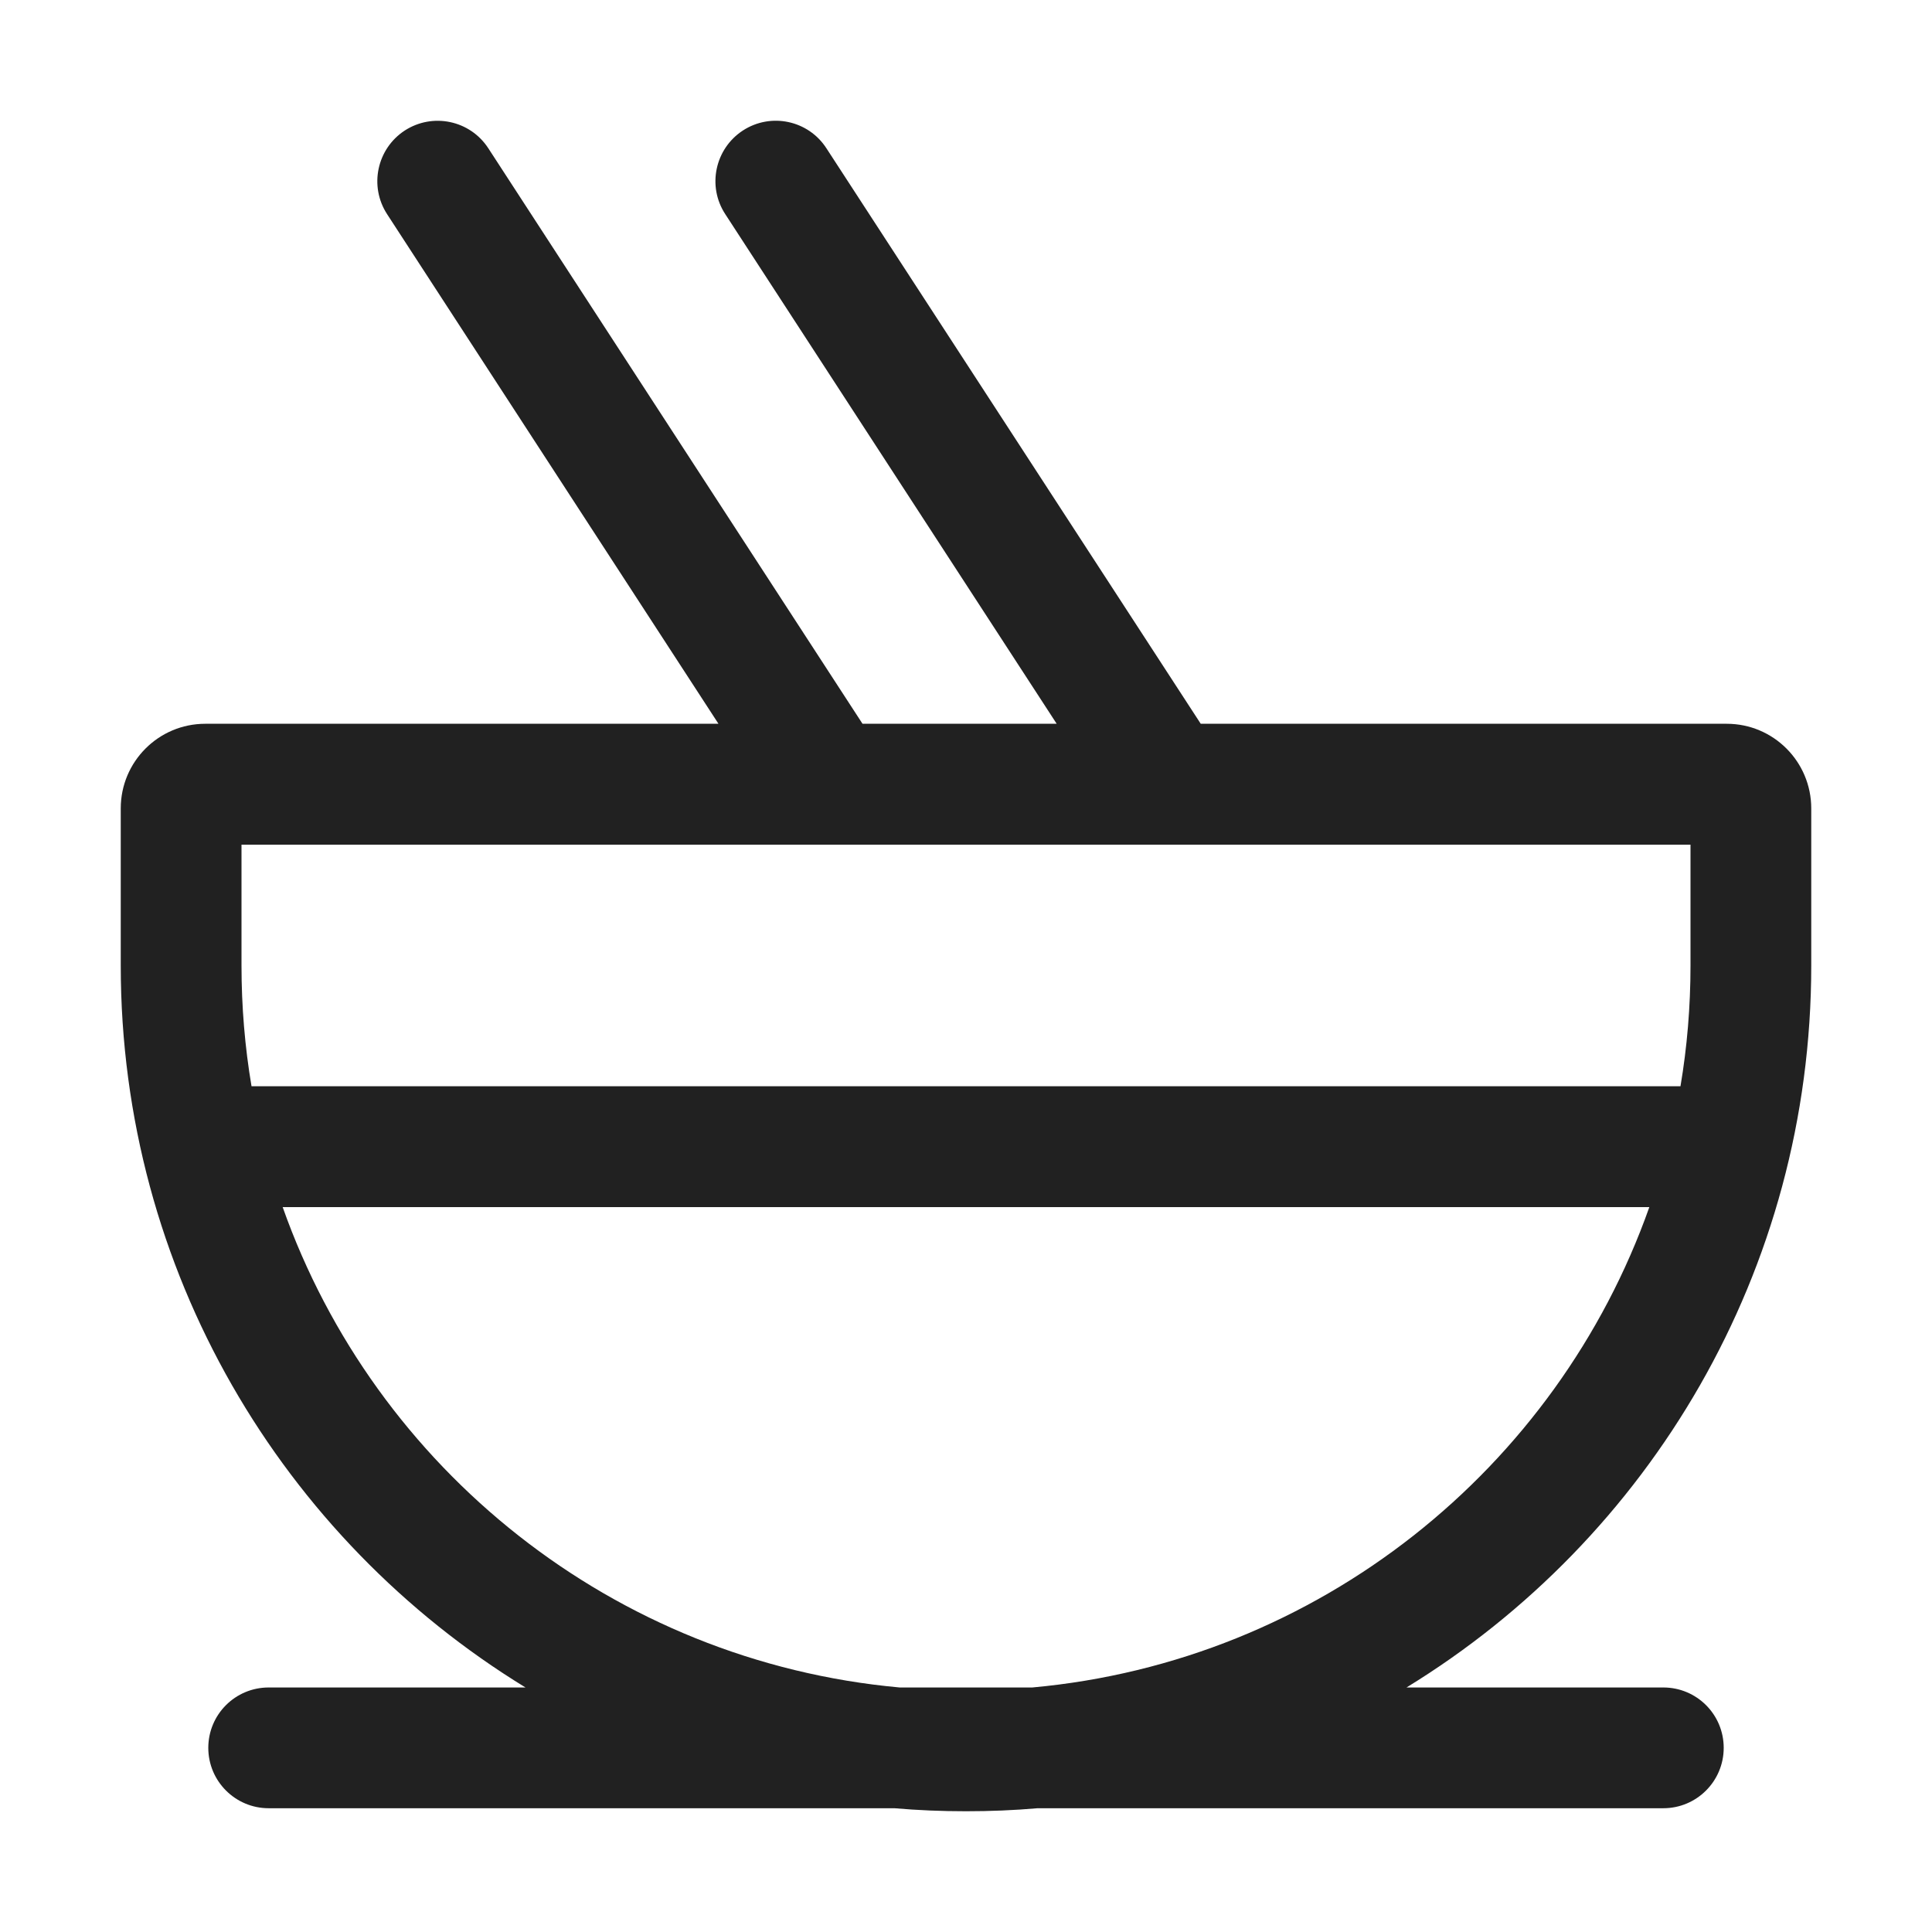
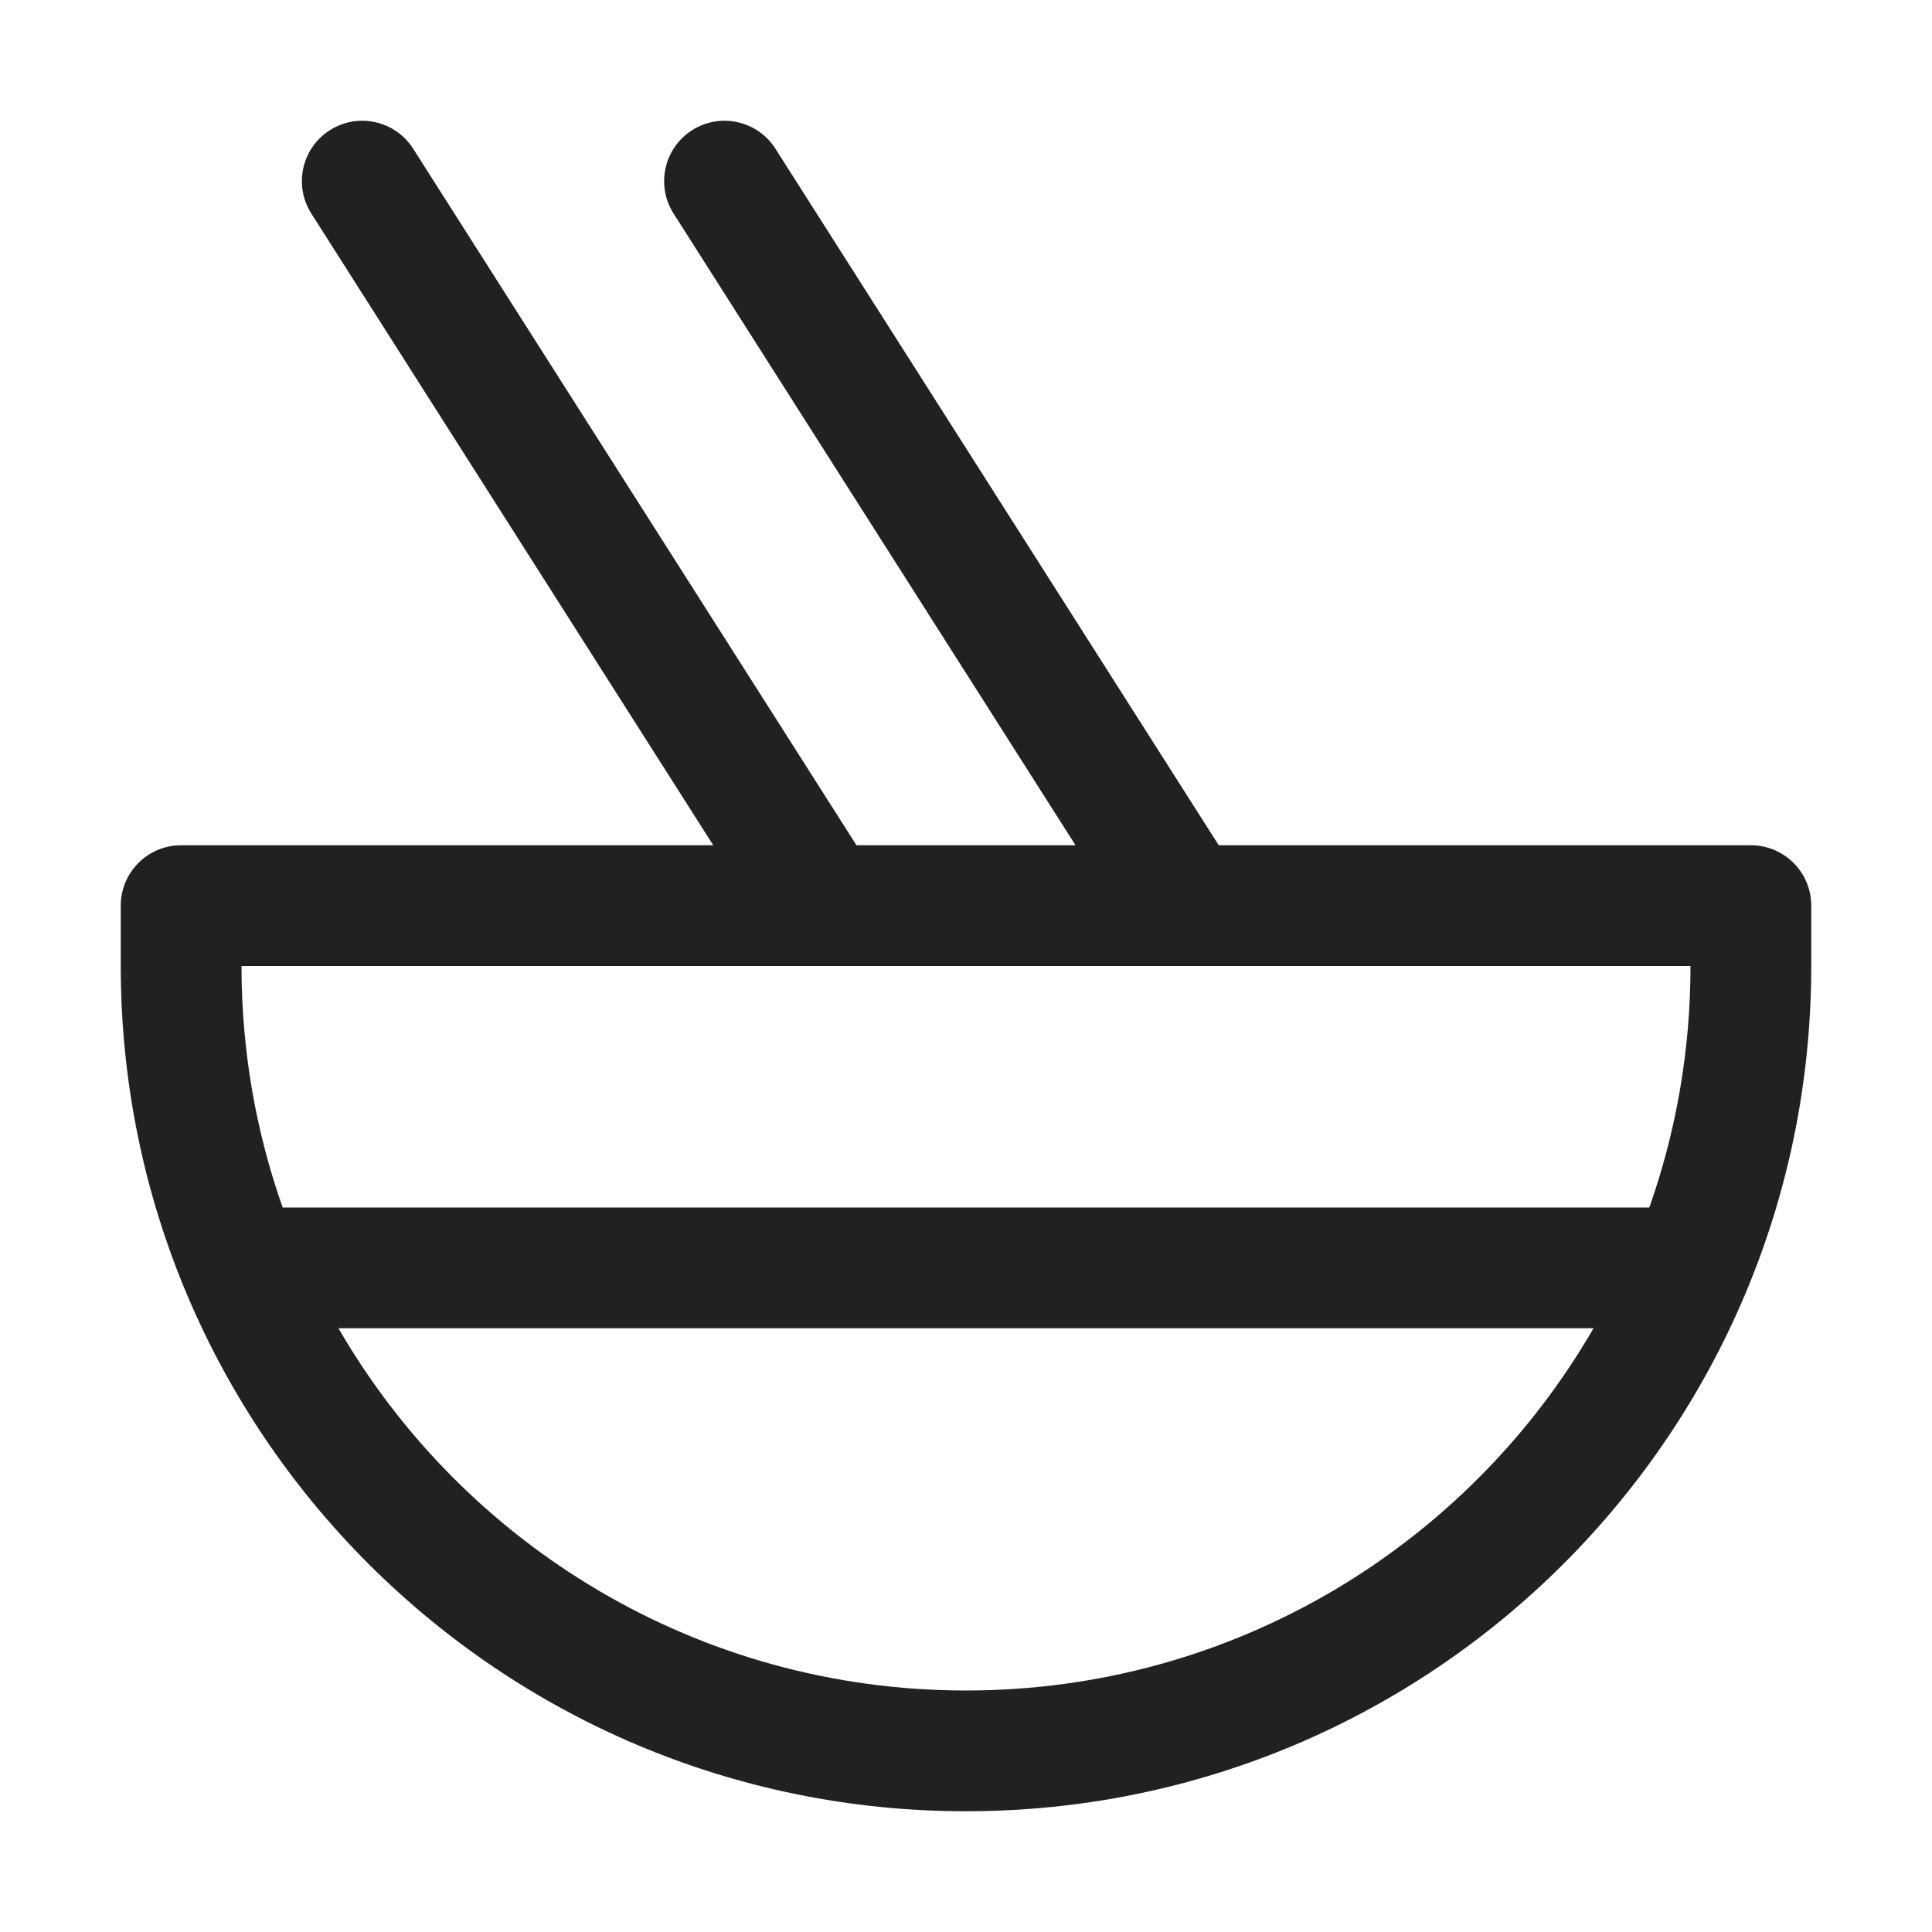
<svg xmlns="http://www.w3.org/2000/svg" width="16" height="16" viewBox="0 0 16 16" fill="none">
-   <path d="M6.152 1.081C6.384 0.93 6.694 0.996 6.844 1.228L9.944 5.994H14.3C14.687 5.994 15 6.308 15 6.695V7.996C15 10.526 13.659 12.744 11.648 13.975H13.775C14.051 13.975 14.275 14.198 14.275 14.475C14.275 14.751 14.051 14.975 13.775 14.975H8.593C8.398 14.992 8.2 15 8 15C7.8 15 7.602 14.992 7.407 14.975H2.225C1.949 14.975 1.725 14.751 1.725 14.475C1.725 14.198 1.949 13.975 2.225 13.975H4.352C2.341 12.744 1 10.526 1 7.996V6.695C1 6.308 1.313 5.994 1.7 5.994H5.95L3.206 1.774C3.055 1.542 3.121 1.232 3.352 1.081C3.584 0.931 3.893 0.996 4.044 1.228L7.143 5.994H8.751L6.006 1.773C5.855 1.542 5.921 1.232 6.152 1.081ZM2 6.995V7.996C2 8.336 2.028 8.671 2.083 8.996H13.917C13.972 8.671 14 8.336 14 7.996V6.995H2ZM13.659 9.997H2.341C3.107 12.163 5.08 13.759 7.451 13.975H8.549C10.92 13.759 12.893 12.163 13.659 9.997Z" fill="#212121" />
+   <path d="M2.732 1.078C2.965 0.93 3.274 0.999 3.422 1.232L7.093 7H8.907L5.578 1.768C5.43 1.535 5.499 1.226 5.732 1.078C5.965 0.93 6.274 0.999 6.422 1.232L10.093 7H14.5C14.776 7 15 7.224 15 7.5V8C15 11.866 11.866 15 8 15C4.134 15 1 11.866 1 8V7.5C1 7.224 1.224 7 1.5 7H5.907L2.578 1.768C2.43 1.535 2.499 1.226 2.732 1.078ZM2.341 10H13.659C13.88 9.374 14 8.701 14 8H2C2 8.701 2.12 9.374 2.341 10ZM2.803 11C3.84 12.793 5.779 14 8 14C10.221 14 12.16 12.793 13.197 11H2.803Z" fill="#212121" />
</svg>
